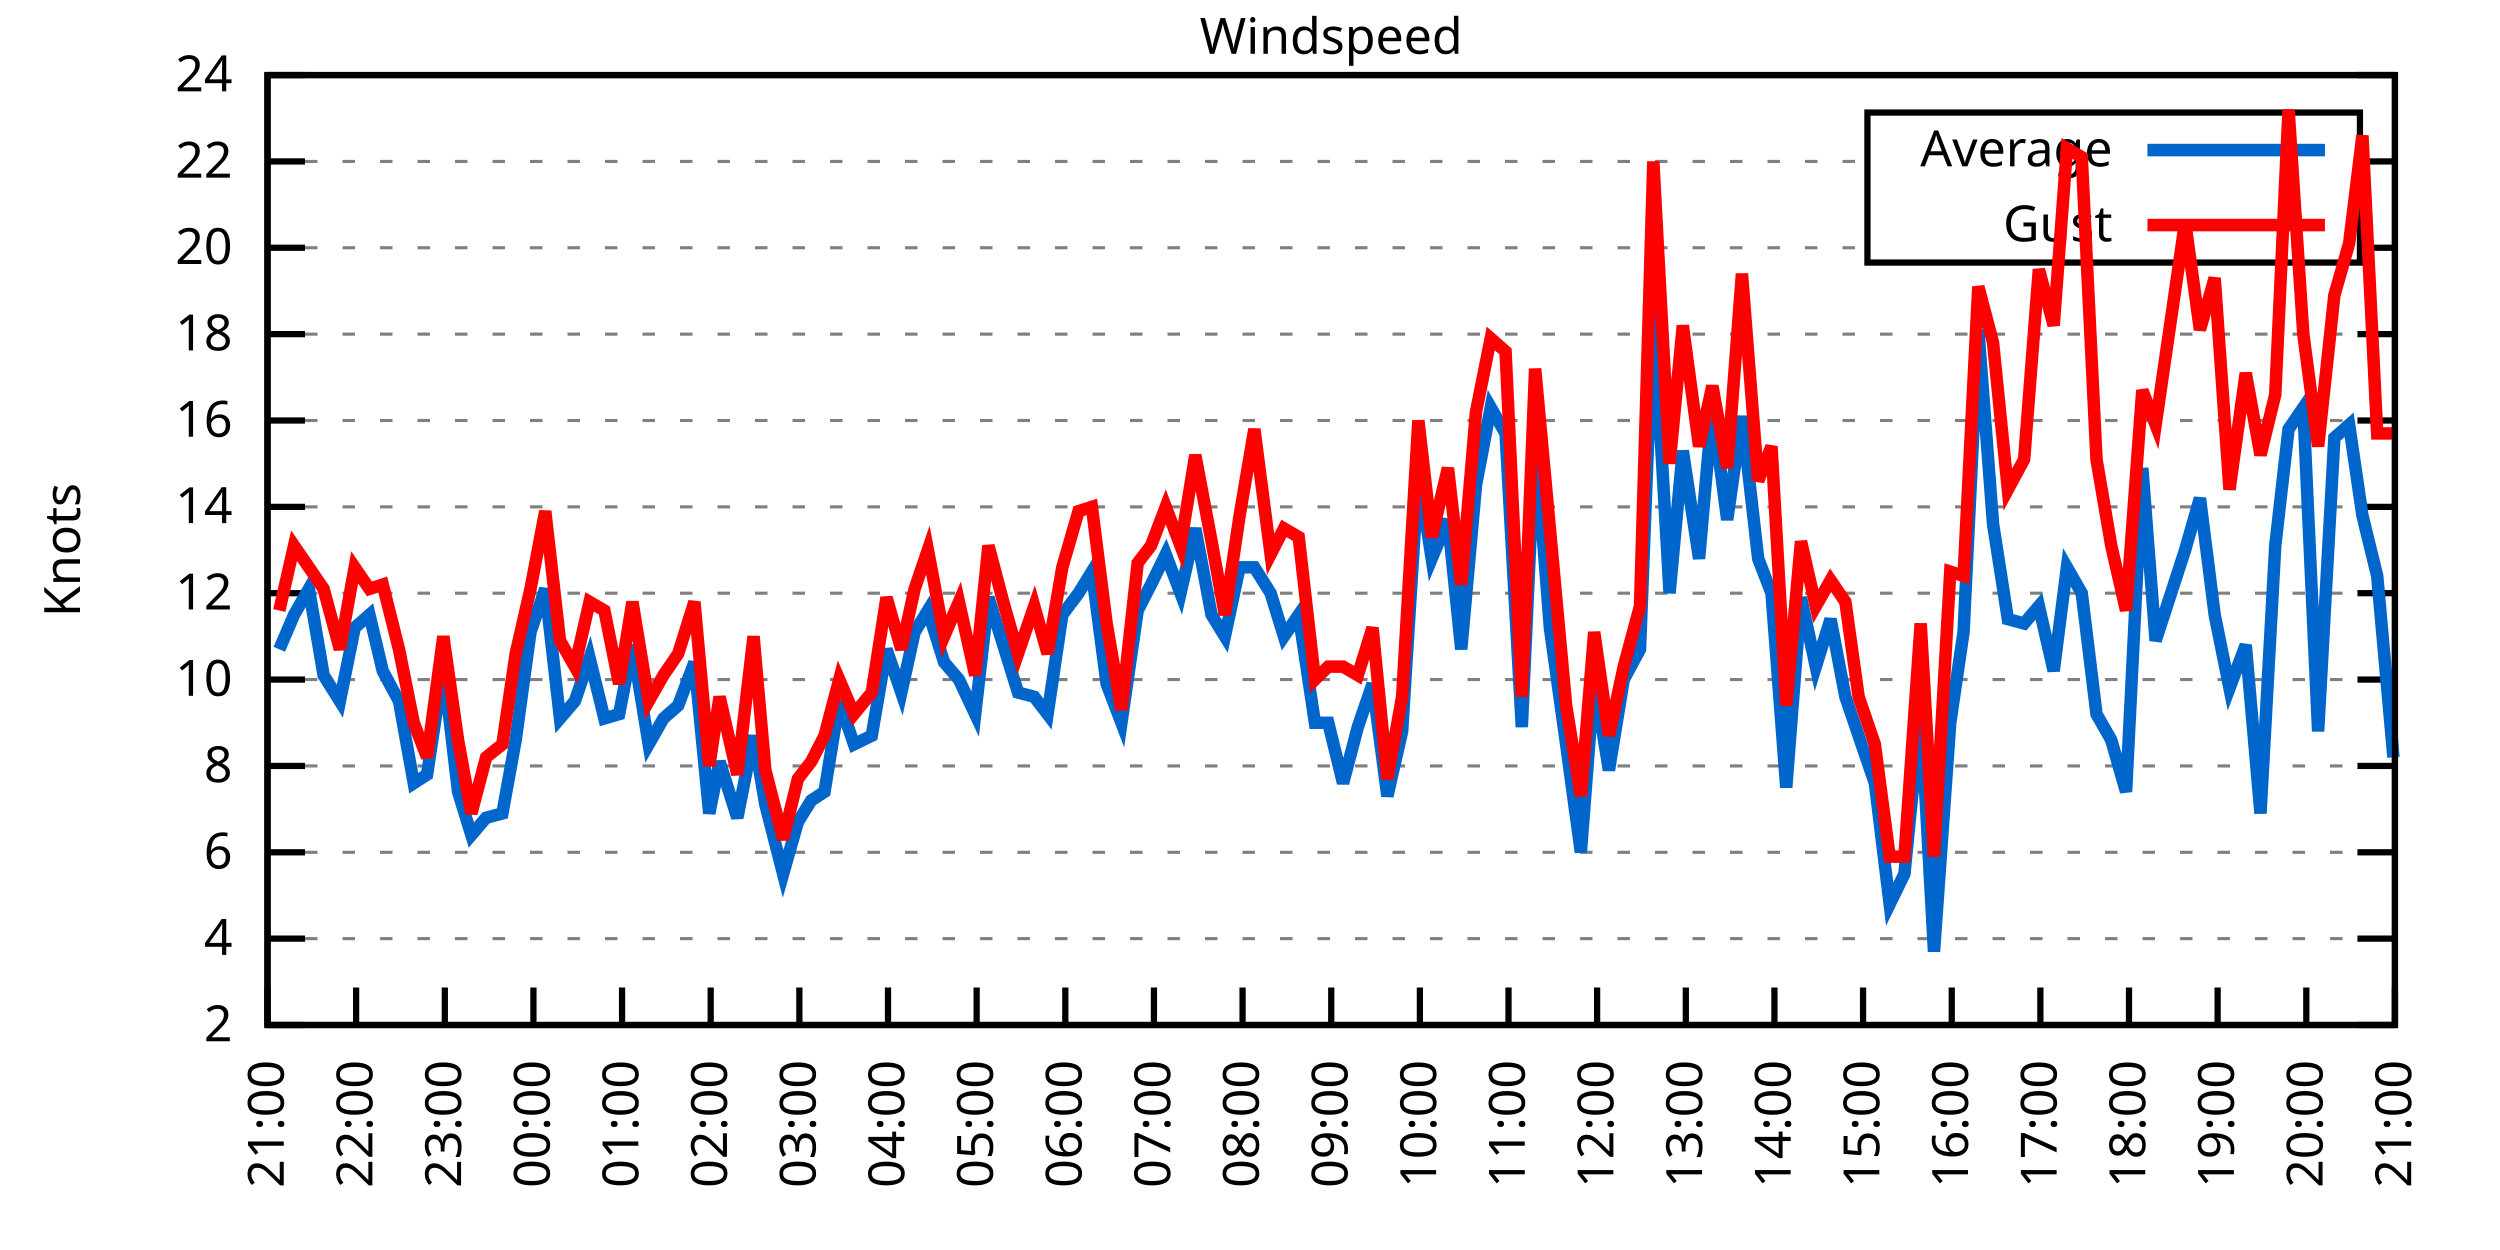
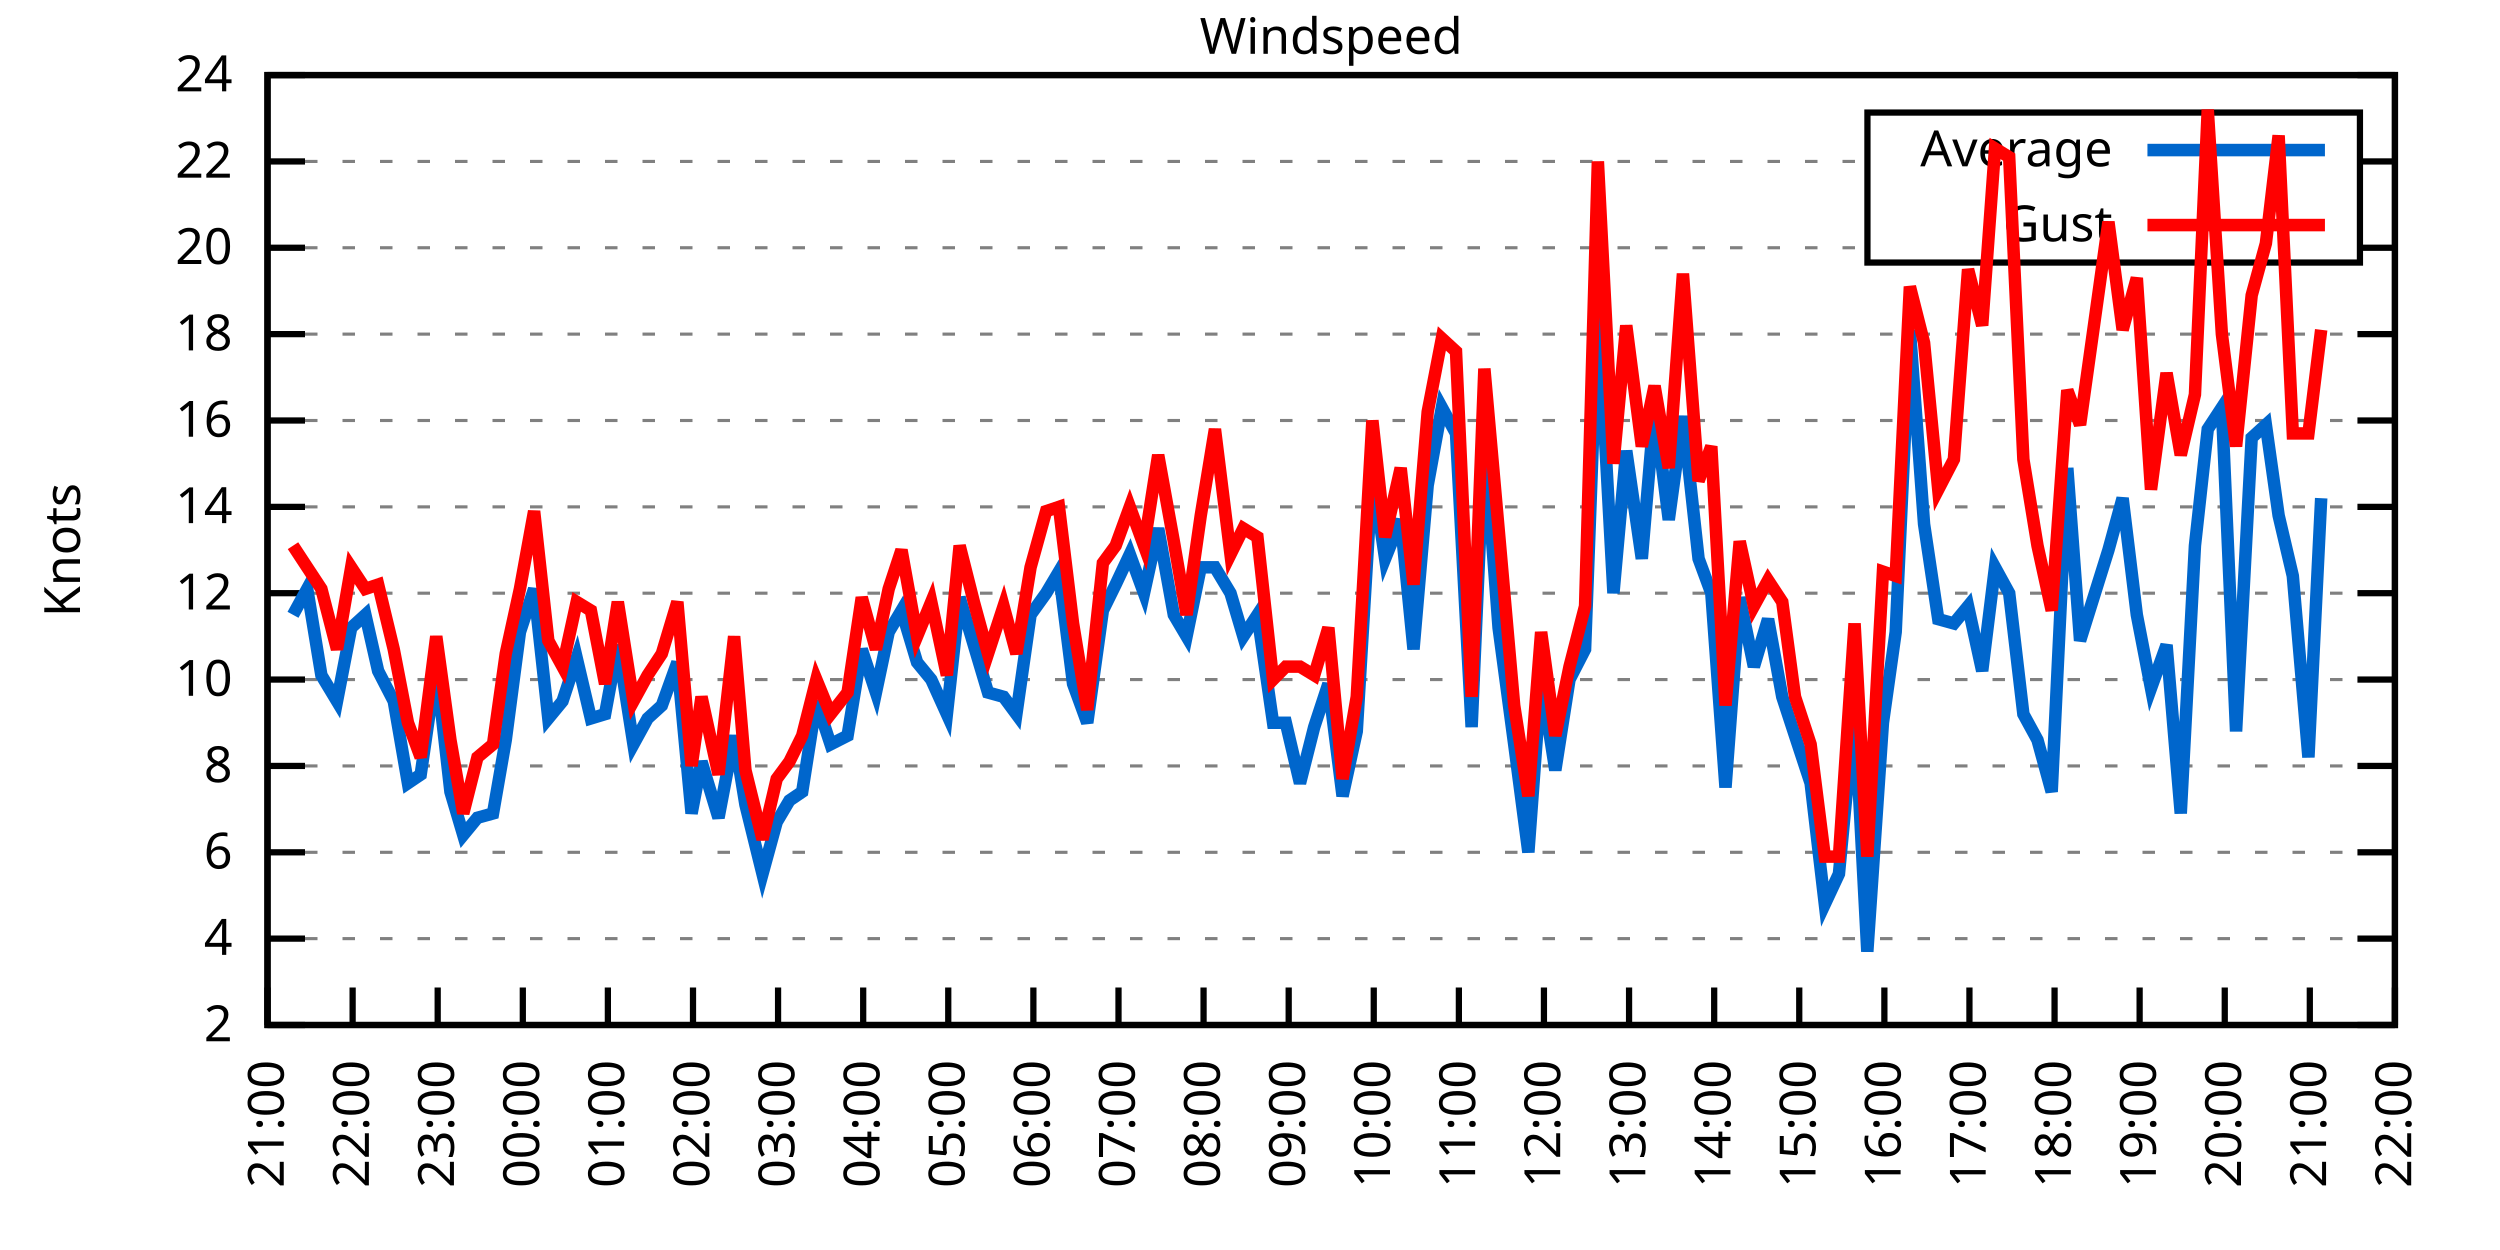
<svg xmlns="http://www.w3.org/2000/svg" xmlns:xlink="http://www.w3.org/1999/xlink" width="400" height="200" viewBox="0 0 400 200">
  <g id="gnuplot_canvas">
    <rect x="0" y="0" width="400" height="200" fill="none" />
    <defs>
      <circle id="gpDot" r="0.5" stroke-width="0.5" stroke="currentColor" />
      <path id="gpPt0" stroke-width="0.333" stroke="currentColor" d="M-1,0 h2 M0,-1 v2" />
      <path id="gpPt1" stroke-width="0.333" stroke="currentColor" d="M-1,-1 L1,1 M1,-1 L-1,1" />
      <path id="gpPt2" stroke-width="0.333" stroke="currentColor" d="M-1,0 L1,0 M0,-1 L0,1 M-1,-1 L1,1 M-1,1 L1,-1" />
      <rect id="gpPt3" stroke-width="0.333" stroke="currentColor" x="-1" y="-1" width="2" height="2" />
      <rect id="gpPt4" stroke-width="0.333" stroke="currentColor" fill="currentColor" x="-1" y="-1" width="2" height="2" />
      <circle id="gpPt5" stroke-width="0.333" stroke="currentColor" cx="0" cy="0" r="1" />
      <use xlink:href="#gpPt5" id="gpPt6" fill="currentColor" stroke="none" />
      <path id="gpPt7" stroke-width="0.333" stroke="currentColor" d="M0,-1.33 L-1.33,0.67 L1.33,0.67 z" />
      <use xlink:href="#gpPt7" id="gpPt8" fill="currentColor" stroke="none" />
      <use xlink:href="#gpPt7" id="gpPt9" stroke="currentColor" transform="rotate(180)" />
      <use xlink:href="#gpPt9" id="gpPt10" fill="currentColor" stroke="none" />
      <use xlink:href="#gpPt3" id="gpPt11" stroke="currentColor" transform="rotate(45)" />
      <use xlink:href="#gpPt11" id="gpPt12" fill="currentColor" stroke="none" />
      <path id="gpPt13" stroke-width="0.333" stroke="currentColor" d="M0,1.330 L1.265,0.411 L0.782,-1.067 L-0.782,-1.076 L-1.265,0.411 z" />
      <use xlink:href="#gpPt13" id="gpPt14" fill="currentColor" stroke="none" />
      <filter id="textbox" filterUnits="objectBoundingBox" x="0" y="0" height="1" width="1">
        <feFlood flood-color="white" flood-opacity="1" result="bgnd" />
        <feComposite in="SourceGraphic" in2="bgnd" operator="atop" />
      </filter>
      <filter id="greybox" filterUnits="objectBoundingBox" x="0" y="0" height="1" width="1">
        <feFlood flood-color="lightgrey" flood-opacity="1" result="grey" />
        <feComposite in="SourceGraphic" in2="grey" operator="atop" />
      </filter>
    </defs>
    <g fill="none" color="white" stroke="currentColor" stroke-width="1.00" stroke-linecap="butt" stroke-linejoin="miter">
</g>
    <g fill="none" color="black" stroke="currentColor" stroke-width="1.00" stroke-linecap="butt" stroke-linejoin="miter">
      <g stroke="none" shape-rendering="crispEdges">
        <polygon fill="rgb(255, 255, 255)" points="42.80,164.00 383.18,164.00 383.18,12.02 42.80,12.02 " />
      </g>
    </g>
    <g fill="none" color="black" stroke="currentColor" stroke-width="1.00" stroke-linecap="butt" stroke-linejoin="miter">
</g>
    <g fill="none" color="black" stroke="black" stroke-width="0.50" stroke-linecap="butt" stroke-linejoin="miter">
</g>
    <g fill="none" color="gray" stroke="currentColor" stroke-width="0.50" stroke-linecap="butt" stroke-linejoin="miter">
      <path stroke="gray" stroke-dasharray="2,4" class="gridline" d="M42.80,164.00 L383.19,164.00  " />
    </g>
    <g fill="none" color="gray" stroke="gray" stroke-width="1.00" stroke-linecap="butt" stroke-linejoin="miter">
</g>
    <g fill="none" color="black" stroke="currentColor" stroke-width="1.00" stroke-linecap="butt" stroke-linejoin="miter">
      <path stroke="black" d="M42.80,164.00 L48.80,164.00 M383.19,164.00 L377.19,164.00  " />
      <g transform="translate(37.20,166.60)" stroke="none" fill="black" font-family="Sans" font-size="8.00" text-anchor="end">
        <text>
          <tspan font-family="Sans"> 2</tspan>
        </text>
      </g>
    </g>
    <g fill="none" color="black" stroke="currentColor" stroke-width="1.00" stroke-linecap="butt" stroke-linejoin="miter">
</g>
    <g fill="none" color="black" stroke="black" stroke-width="0.50" stroke-linecap="butt" stroke-linejoin="miter">
</g>
    <g fill="none" color="gray" stroke="currentColor" stroke-width="0.50" stroke-linecap="butt" stroke-linejoin="miter">
      <path stroke="gray" stroke-dasharray="2,4" class="gridline" d="M42.80,150.18 L383.19,150.18  " />
    </g>
    <g fill="none" color="gray" stroke="gray" stroke-width="1.00" stroke-linecap="butt" stroke-linejoin="miter">
</g>
    <g fill="none" color="black" stroke="currentColor" stroke-width="1.00" stroke-linecap="butt" stroke-linejoin="miter">
      <path stroke="black" d="M42.80,150.18 L48.80,150.18 M383.19,150.18 L377.19,150.18  " />
      <g transform="translate(37.20,152.78)" stroke="none" fill="black" font-family="Sans" font-size="8.00" text-anchor="end">
        <text>
          <tspan font-family="Sans"> 4</tspan>
        </text>
      </g>
    </g>
    <g fill="none" color="black" stroke="currentColor" stroke-width="1.00" stroke-linecap="butt" stroke-linejoin="miter">
</g>
    <g fill="none" color="black" stroke="black" stroke-width="0.50" stroke-linecap="butt" stroke-linejoin="miter">
</g>
    <g fill="none" color="gray" stroke="currentColor" stroke-width="0.50" stroke-linecap="butt" stroke-linejoin="miter">
      <path stroke="gray" stroke-dasharray="2,4" class="gridline" d="M42.80,136.37 L383.19,136.37  " />
    </g>
    <g fill="none" color="gray" stroke="gray" stroke-width="1.00" stroke-linecap="butt" stroke-linejoin="miter">
</g>
    <g fill="none" color="black" stroke="currentColor" stroke-width="1.00" stroke-linecap="butt" stroke-linejoin="miter">
      <path stroke="black" d="M42.80,136.37 L48.80,136.37 M383.19,136.37 L377.19,136.37  " />
      <g transform="translate(37.20,138.97)" stroke="none" fill="black" font-family="Sans" font-size="8.00" text-anchor="end">
        <text>
          <tspan font-family="Sans"> 6</tspan>
        </text>
      </g>
    </g>
    <g fill="none" color="black" stroke="currentColor" stroke-width="1.00" stroke-linecap="butt" stroke-linejoin="miter">
</g>
    <g fill="none" color="black" stroke="black" stroke-width="0.50" stroke-linecap="butt" stroke-linejoin="miter">
</g>
    <g fill="none" color="gray" stroke="currentColor" stroke-width="0.50" stroke-linecap="butt" stroke-linejoin="miter">
      <path stroke="gray" stroke-dasharray="2,4" class="gridline" d="M42.80,122.55 L383.19,122.55  " />
    </g>
    <g fill="none" color="gray" stroke="gray" stroke-width="1.00" stroke-linecap="butt" stroke-linejoin="miter">
</g>
    <g fill="none" color="black" stroke="currentColor" stroke-width="1.00" stroke-linecap="butt" stroke-linejoin="miter">
      <path stroke="black" d="M42.80,122.55 L48.80,122.55 M383.19,122.55 L377.19,122.55  " />
      <g transform="translate(37.20,125.15)" stroke="none" fill="black" font-family="Sans" font-size="8.00" text-anchor="end">
        <text>
          <tspan font-family="Sans"> 8</tspan>
        </text>
      </g>
    </g>
    <g fill="none" color="black" stroke="currentColor" stroke-width="1.00" stroke-linecap="butt" stroke-linejoin="miter">
</g>
    <g fill="none" color="black" stroke="black" stroke-width="0.50" stroke-linecap="butt" stroke-linejoin="miter">
</g>
    <g fill="none" color="gray" stroke="currentColor" stroke-width="0.50" stroke-linecap="butt" stroke-linejoin="miter">
      <path stroke="gray" stroke-dasharray="2,4" class="gridline" d="M42.80,108.73 L383.19,108.73  " />
    </g>
    <g fill="none" color="gray" stroke="gray" stroke-width="1.00" stroke-linecap="butt" stroke-linejoin="miter">
</g>
    <g fill="none" color="black" stroke="currentColor" stroke-width="1.00" stroke-linecap="butt" stroke-linejoin="miter">
      <path stroke="black" d="M42.80,108.73 L48.80,108.73 M383.19,108.73 L377.19,108.73  " />
      <g transform="translate(37.20,111.33)" stroke="none" fill="black" font-family="Sans" font-size="8.00" text-anchor="end">
        <text>
          <tspan font-family="Sans"> 10</tspan>
        </text>
      </g>
    </g>
    <g fill="none" color="black" stroke="currentColor" stroke-width="1.00" stroke-linecap="butt" stroke-linejoin="miter">
</g>
    <g fill="none" color="black" stroke="black" stroke-width="0.50" stroke-linecap="butt" stroke-linejoin="miter">
</g>
    <g fill="none" color="gray" stroke="currentColor" stroke-width="0.50" stroke-linecap="butt" stroke-linejoin="miter">
      <path stroke="gray" stroke-dasharray="2,4" class="gridline" d="M42.80,94.91 L383.19,94.91  " />
    </g>
    <g fill="none" color="gray" stroke="gray" stroke-width="1.00" stroke-linecap="butt" stroke-linejoin="miter">
</g>
    <g fill="none" color="black" stroke="currentColor" stroke-width="1.00" stroke-linecap="butt" stroke-linejoin="miter">
      <path stroke="black" d="M42.80,94.91 L48.80,94.91 M383.19,94.91 L377.19,94.91  " />
      <g transform="translate(37.20,97.51)" stroke="none" fill="black" font-family="Sans" font-size="8.00" text-anchor="end">
        <text>
          <tspan font-family="Sans"> 12</tspan>
        </text>
      </g>
    </g>
    <g fill="none" color="black" stroke="currentColor" stroke-width="1.00" stroke-linecap="butt" stroke-linejoin="miter">
</g>
    <g fill="none" color="black" stroke="black" stroke-width="0.50" stroke-linecap="butt" stroke-linejoin="miter">
</g>
    <g fill="none" color="gray" stroke="currentColor" stroke-width="0.50" stroke-linecap="butt" stroke-linejoin="miter">
      <path stroke="gray" stroke-dasharray="2,4" class="gridline" d="M42.80,81.10 L383.19,81.10  " />
    </g>
    <g fill="none" color="gray" stroke="gray" stroke-width="1.00" stroke-linecap="butt" stroke-linejoin="miter">
</g>
    <g fill="none" color="black" stroke="currentColor" stroke-width="1.00" stroke-linecap="butt" stroke-linejoin="miter">
      <path stroke="black" d="M42.80,81.10 L48.80,81.10 M383.19,81.10 L377.19,81.10  " />
      <g transform="translate(37.20,83.70)" stroke="none" fill="black" font-family="Sans" font-size="8.00" text-anchor="end">
        <text>
          <tspan font-family="Sans"> 14</tspan>
        </text>
      </g>
    </g>
    <g fill="none" color="black" stroke="currentColor" stroke-width="1.00" stroke-linecap="butt" stroke-linejoin="miter">
</g>
    <g fill="none" color="black" stroke="black" stroke-width="0.50" stroke-linecap="butt" stroke-linejoin="miter">
</g>
    <g fill="none" color="gray" stroke="currentColor" stroke-width="0.50" stroke-linecap="butt" stroke-linejoin="miter">
      <path stroke="gray" stroke-dasharray="2,4" class="gridline" d="M42.80,67.28 L383.19,67.28  " />
    </g>
    <g fill="none" color="gray" stroke="gray" stroke-width="1.00" stroke-linecap="butt" stroke-linejoin="miter">
</g>
    <g fill="none" color="black" stroke="currentColor" stroke-width="1.00" stroke-linecap="butt" stroke-linejoin="miter">
      <path stroke="black" d="M42.80,67.28 L48.80,67.28 M383.19,67.28 L377.19,67.28  " />
      <g transform="translate(37.20,69.88)" stroke="none" fill="black" font-family="Sans" font-size="8.00" text-anchor="end">
        <text>
          <tspan font-family="Sans"> 16</tspan>
        </text>
      </g>
    </g>
    <g fill="none" color="black" stroke="currentColor" stroke-width="1.00" stroke-linecap="butt" stroke-linejoin="miter">
</g>
    <g fill="none" color="black" stroke="black" stroke-width="0.50" stroke-linecap="butt" stroke-linejoin="miter">
</g>
    <g fill="none" color="gray" stroke="currentColor" stroke-width="0.50" stroke-linecap="butt" stroke-linejoin="miter">
      <path stroke="gray" stroke-dasharray="2,4" class="gridline" d="M42.80,53.46 L383.19,53.46  " />
    </g>
    <g fill="none" color="gray" stroke="gray" stroke-width="1.00" stroke-linecap="butt" stroke-linejoin="miter">
</g>
    <g fill="none" color="black" stroke="currentColor" stroke-width="1.00" stroke-linecap="butt" stroke-linejoin="miter">
      <path stroke="black" d="M42.80,53.46 L48.80,53.46 M383.19,53.46 L377.19,53.46  " />
      <g transform="translate(37.20,56.06)" stroke="none" fill="black" font-family="Sans" font-size="8.00" text-anchor="end">
        <text>
          <tspan font-family="Sans"> 18</tspan>
        </text>
      </g>
    </g>
    <g fill="none" color="black" stroke="currentColor" stroke-width="1.00" stroke-linecap="butt" stroke-linejoin="miter">
</g>
    <g fill="none" color="black" stroke="black" stroke-width="0.50" stroke-linecap="butt" stroke-linejoin="miter">
</g>
    <g fill="none" color="gray" stroke="currentColor" stroke-width="0.50" stroke-linecap="butt" stroke-linejoin="miter">
      <path stroke="gray" stroke-dasharray="2,4" class="gridline" d="M42.80,39.64 L298.79,39.64 M377.59,39.64 L383.19,39.64  " />
    </g>
    <g fill="none" color="gray" stroke="gray" stroke-width="1.00" stroke-linecap="butt" stroke-linejoin="miter">
</g>
    <g fill="none" color="black" stroke="currentColor" stroke-width="1.00" stroke-linecap="butt" stroke-linejoin="miter">
      <path stroke="black" d="M42.80,39.64 L48.80,39.64 M383.19,39.64 L377.19,39.64  " />
      <g transform="translate(37.20,42.24)" stroke="none" fill="black" font-family="Sans" font-size="8.00" text-anchor="end">
        <text>
          <tspan font-family="Sans"> 20</tspan>
        </text>
      </g>
    </g>
    <g fill="none" color="black" stroke="currentColor" stroke-width="1.00" stroke-linecap="butt" stroke-linejoin="miter">
</g>
    <g fill="none" color="black" stroke="black" stroke-width="0.50" stroke-linecap="butt" stroke-linejoin="miter">
</g>
    <g fill="none" color="gray" stroke="currentColor" stroke-width="0.50" stroke-linecap="butt" stroke-linejoin="miter">
      <path stroke="gray" stroke-dasharray="2,4" class="gridline" d="M42.80,25.83 L298.79,25.83 M377.59,25.83 L383.19,25.83  " />
    </g>
    <g fill="none" color="gray" stroke="gray" stroke-width="1.00" stroke-linecap="butt" stroke-linejoin="miter">
</g>
    <g fill="none" color="black" stroke="currentColor" stroke-width="1.00" stroke-linecap="butt" stroke-linejoin="miter">
      <path stroke="black" d="M42.80,25.83 L48.80,25.83 M383.19,25.83 L377.19,25.83  " />
      <g transform="translate(37.20,28.43)" stroke="none" fill="black" font-family="Sans" font-size="8.00" text-anchor="end">
        <text>
          <tspan font-family="Sans"> 22</tspan>
        </text>
      </g>
    </g>
    <g fill="none" color="black" stroke="currentColor" stroke-width="1.00" stroke-linecap="butt" stroke-linejoin="miter">
</g>
    <g fill="none" color="black" stroke="black" stroke-width="0.50" stroke-linecap="butt" stroke-linejoin="miter">
</g>
    <g fill="none" color="gray" stroke="currentColor" stroke-width="0.50" stroke-linecap="butt" stroke-linejoin="miter">
      <path stroke="gray" stroke-dasharray="2,4" class="gridline" d="M42.80,12.01 L383.19,12.01  " />
    </g>
    <g fill="none" color="gray" stroke="gray" stroke-width="1.00" stroke-linecap="butt" stroke-linejoin="miter">
</g>
    <g fill="none" color="black" stroke="currentColor" stroke-width="1.00" stroke-linecap="butt" stroke-linejoin="miter">
      <path stroke="black" d="M42.80,12.01 L48.80,12.01 M383.19,12.01 L377.19,12.01  " />
      <g transform="translate(37.20,14.61)" stroke="none" fill="black" font-family="Sans" font-size="8.00" text-anchor="end">
        <text>
          <tspan font-family="Sans"> 24</tspan>
        </text>
      </g>
    </g>
    <g fill="none" color="black" stroke="currentColor" stroke-width="1.00" stroke-linecap="butt" stroke-linejoin="miter">
      <path stroke="black" d="M42.80,164.00 L42.80,158.00  " />
      <g transform="translate(45.40,169.60) rotate(270.00)" stroke="none" fill="black" font-family="Sans" font-size="8.00" text-anchor="end">
        <text>
          <tspan font-family="Sans">21:00</tspan>
        </text>
      </g>
    </g>
    <g fill="none" color="black" stroke="currentColor" stroke-width="1.00" stroke-linecap="butt" stroke-linejoin="miter">
-       <path stroke="black" d="M56.98,164.00 L56.98,158.00  " />
-       <g transform="translate(59.58,169.60) rotate(270.00)" stroke="none" fill="black" font-family="Sans" font-size="8.00" text-anchor="end">
+       <path stroke="black" d="M56.42,164.00 L56.42,158.00  " />
+       <g transform="translate(59.02,169.60) rotate(270.00)" stroke="none" fill="black" font-family="Sans" font-size="8.00" text-anchor="end">
        <text>
          <tspan font-family="Sans">22:00</tspan>
        </text>
      </g>
    </g>
    <g fill="none" color="black" stroke="currentColor" stroke-width="1.00" stroke-linecap="butt" stroke-linejoin="miter">
-       <path stroke="black" d="M71.17,164.00 L71.17,158.00  " />
-       <g transform="translate(73.77,169.60) rotate(270.00)" stroke="none" fill="black" font-family="Sans" font-size="8.00" text-anchor="end">
+       <path stroke="black" d="M70.03,164.00 L70.03,158.00  " />
+       <g transform="translate(72.63,169.60) rotate(270.00)" stroke="none" fill="black" font-family="Sans" font-size="8.00" text-anchor="end">
        <text>
          <tspan font-family="Sans">23:00</tspan>
        </text>
      </g>
    </g>
    <g fill="none" color="black" stroke="currentColor" stroke-width="1.00" stroke-linecap="butt" stroke-linejoin="miter">
-       <path stroke="black" d="M85.35,164.00 L85.35,158.00  " />
-       <g transform="translate(87.95,169.60) rotate(270.00)" stroke="none" fill="black" font-family="Sans" font-size="8.00" text-anchor="end">
+       <path stroke="black" d="M83.65,164.00 L83.65,158.00  " />
+       <g transform="translate(86.25,169.60) rotate(270.00)" stroke="none" fill="black" font-family="Sans" font-size="8.00" text-anchor="end">
        <text>
          <tspan font-family="Sans">00:00</tspan>
        </text>
      </g>
    </g>
    <g fill="none" color="black" stroke="currentColor" stroke-width="1.00" stroke-linecap="butt" stroke-linejoin="miter">
-       <path stroke="black" d="M99.53,164.00 L99.53,158.00  " />
-       <g transform="translate(102.13,169.60) rotate(270.00)" stroke="none" fill="black" font-family="Sans" font-size="8.00" text-anchor="end">
+       <path stroke="black" d="M97.26,164.00 L97.26,158.00  " />
+       <g transform="translate(99.86,169.60) rotate(270.00)" stroke="none" fill="black" font-family="Sans" font-size="8.00" text-anchor="end">
        <text>
          <tspan font-family="Sans">01:00</tspan>
        </text>
      </g>
    </g>
    <g fill="none" color="black" stroke="currentColor" stroke-width="1.00" stroke-linecap="butt" stroke-linejoin="miter">
-       <path stroke="black" d="M113.71,164.00 L113.71,158.00  " />
-       <g transform="translate(116.31,169.60) rotate(270.00)" stroke="none" fill="black" font-family="Sans" font-size="8.00" text-anchor="end">
+       <path stroke="black" d="M110.88,164.00 L110.88,158.00  " />
+       <g transform="translate(113.48,169.60) rotate(270.00)" stroke="none" fill="black" font-family="Sans" font-size="8.00" text-anchor="end">
        <text>
          <tspan font-family="Sans">02:00</tspan>
        </text>
      </g>
    </g>
    <g fill="none" color="black" stroke="currentColor" stroke-width="1.00" stroke-linecap="butt" stroke-linejoin="miter">
-       <path stroke="black" d="M127.90,164.00 L127.90,158.00  " />
-       <g transform="translate(130.50,169.60) rotate(270.00)" stroke="none" fill="black" font-family="Sans" font-size="8.00" text-anchor="end">
+       <path stroke="black" d="M124.49,164.00 L124.49,158.00  " />
+       <g transform="translate(127.09,169.60) rotate(270.00)" stroke="none" fill="black" font-family="Sans" font-size="8.00" text-anchor="end">
        <text>
          <tspan font-family="Sans">03:00</tspan>
        </text>
      </g>
    </g>
    <g fill="none" color="black" stroke="currentColor" stroke-width="1.00" stroke-linecap="butt" stroke-linejoin="miter">
-       <path stroke="black" d="M142.08,164.00 L142.08,158.00  " />
-       <g transform="translate(144.68,169.60) rotate(270.00)" stroke="none" fill="black" font-family="Sans" font-size="8.00" text-anchor="end">
+       <path stroke="black" d="M138.11,164.00 L138.11,158.00  " />
+       <g transform="translate(140.71,169.60) rotate(270.00)" stroke="none" fill="black" font-family="Sans" font-size="8.00" text-anchor="end">
        <text>
          <tspan font-family="Sans">04:00</tspan>
        </text>
      </g>
    </g>
    <g fill="none" color="black" stroke="currentColor" stroke-width="1.00" stroke-linecap="butt" stroke-linejoin="miter">
-       <path stroke="black" d="M156.26,164.00 L156.26,158.00  " />
-       <g transform="translate(158.86,169.60) rotate(270.00)" stroke="none" fill="black" font-family="Sans" font-size="8.00" text-anchor="end">
+       <path stroke="black" d="M151.72,164.00 L151.72,158.00  " />
+       <g transform="translate(154.32,169.60) rotate(270.00)" stroke="none" fill="black" font-family="Sans" font-size="8.00" text-anchor="end">
        <text>
          <tspan font-family="Sans">05:00</tspan>
        </text>
      </g>
    </g>
    <g fill="none" color="black" stroke="currentColor" stroke-width="1.00" stroke-linecap="butt" stroke-linejoin="miter">
-       <path stroke="black" d="M170.45,164.00 L170.45,158.00  " />
-       <g transform="translate(173.05,169.60) rotate(270.00)" stroke="none" fill="black" font-family="Sans" font-size="8.00" text-anchor="end">
+       <path stroke="black" d="M165.34,164.00 L165.34,158.00  " />
+       <g transform="translate(167.94,169.60) rotate(270.00)" stroke="none" fill="black" font-family="Sans" font-size="8.00" text-anchor="end">
        <text>
          <tspan font-family="Sans">06:00</tspan>
        </text>
      </g>
    </g>
    <g fill="none" color="black" stroke="currentColor" stroke-width="1.00" stroke-linecap="butt" stroke-linejoin="miter">
-       <path stroke="black" d="M184.63,164.00 L184.63,158.00  " />
-       <g transform="translate(187.23,169.60) rotate(270.00)" stroke="none" fill="black" font-family="Sans" font-size="8.00" text-anchor="end">
+       <path stroke="black" d="M178.96,164.00 L178.96,158.00  " />
+       <g transform="translate(181.56,169.60) rotate(270.00)" stroke="none" fill="black" font-family="Sans" font-size="8.00" text-anchor="end">
        <text>
          <tspan font-family="Sans">07:00</tspan>
        </text>
      </g>
    </g>
    <g fill="none" color="black" stroke="currentColor" stroke-width="1.00" stroke-linecap="butt" stroke-linejoin="miter">
-       <path stroke="black" d="M198.81,164.00 L198.81,158.00  " />
-       <g transform="translate(201.41,169.60) rotate(270.00)" stroke="none" fill="black" font-family="Sans" font-size="8.00" text-anchor="end">
+       <path stroke="black" d="M192.57,164.00 L192.57,158.00  " />
+       <g transform="translate(195.17,169.60) rotate(270.00)" stroke="none" fill="black" font-family="Sans" font-size="8.00" text-anchor="end">
        <text>
          <tspan font-family="Sans">08:00</tspan>
        </text>
      </g>
    </g>
    <g fill="none" color="black" stroke="currentColor" stroke-width="1.00" stroke-linecap="butt" stroke-linejoin="miter">
-       <path stroke="black" d="M213.00,164.00 L213.00,158.00  " />
-       <g transform="translate(215.60,169.60) rotate(270.00)" stroke="none" fill="black" font-family="Sans" font-size="8.00" text-anchor="end">
+       <path stroke="black" d="M206.19,164.00 L206.19,158.00  " />
+       <g transform="translate(208.79,169.60) rotate(270.00)" stroke="none" fill="black" font-family="Sans" font-size="8.00" text-anchor="end">
        <text>
          <tspan font-family="Sans">09:00</tspan>
        </text>
      </g>
    </g>
    <g fill="none" color="black" stroke="currentColor" stroke-width="1.00" stroke-linecap="butt" stroke-linejoin="miter">
-       <path stroke="black" d="M227.18,164.00 L227.18,158.00  " />
-       <g transform="translate(229.78,169.60) rotate(270.00)" stroke="none" fill="black" font-family="Sans" font-size="8.00" text-anchor="end">
+       <path stroke="black" d="M219.80,164.00 L219.80,158.00  " />
+       <g transform="translate(222.40,169.60) rotate(270.00)" stroke="none" fill="black" font-family="Sans" font-size="8.00" text-anchor="end">
        <text>
          <tspan font-family="Sans">10:00</tspan>
        </text>
      </g>
    </g>
    <g fill="none" color="black" stroke="currentColor" stroke-width="1.00" stroke-linecap="butt" stroke-linejoin="miter">
-       <path stroke="black" d="M241.36,164.00 L241.36,158.00  " />
-       <g transform="translate(243.96,169.60) rotate(270.00)" stroke="none" fill="black" font-family="Sans" font-size="8.00" text-anchor="end">
+       <path stroke="black" d="M233.42,164.00 L233.42,158.00  " />
+       <g transform="translate(236.02,169.60) rotate(270.00)" stroke="none" fill="black" font-family="Sans" font-size="8.00" text-anchor="end">
        <text>
          <tspan font-family="Sans">11:00</tspan>
        </text>
      </g>
    </g>
    <g fill="none" color="black" stroke="currentColor" stroke-width="1.00" stroke-linecap="butt" stroke-linejoin="miter">
-       <path stroke="black" d="M255.54,164.00 L255.54,158.00  " />
-       <g transform="translate(258.14,169.60) rotate(270.00)" stroke="none" fill="black" font-family="Sans" font-size="8.00" text-anchor="end">
+       <path stroke="black" d="M247.03,164.00 L247.03,158.00  " />
+       <g transform="translate(249.63,169.60) rotate(270.00)" stroke="none" fill="black" font-family="Sans" font-size="8.00" text-anchor="end">
        <text>
          <tspan font-family="Sans">12:00</tspan>
        </text>
      </g>
    </g>
    <g fill="none" color="black" stroke="currentColor" stroke-width="1.00" stroke-linecap="butt" stroke-linejoin="miter">
-       <path stroke="black" d="M269.73,164.00 L269.73,158.00  " />
-       <g transform="translate(272.33,169.60) rotate(270.00)" stroke="none" fill="black" font-family="Sans" font-size="8.00" text-anchor="end">
+       <path stroke="black" d="M260.65,164.00 L260.65,158.00  " />
+       <g transform="translate(263.25,169.60) rotate(270.00)" stroke="none" fill="black" font-family="Sans" font-size="8.00" text-anchor="end">
        <text>
          <tspan font-family="Sans">13:00</tspan>
        </text>
      </g>
    </g>
    <g fill="none" color="black" stroke="currentColor" stroke-width="1.00" stroke-linecap="butt" stroke-linejoin="miter">
-       <path stroke="black" d="M283.91,164.00 L283.91,158.00  " />
-       <g transform="translate(286.51,169.60) rotate(270.00)" stroke="none" fill="black" font-family="Sans" font-size="8.00" text-anchor="end">
+       <path stroke="black" d="M274.27,164.00 L274.27,158.00  " />
+       <g transform="translate(276.87,169.60) rotate(270.00)" stroke="none" fill="black" font-family="Sans" font-size="8.00" text-anchor="end">
        <text>
          <tspan font-family="Sans">14:00</tspan>
        </text>
      </g>
    </g>
    <g fill="none" color="black" stroke="currentColor" stroke-width="1.00" stroke-linecap="butt" stroke-linejoin="miter">
-       <path stroke="black" d="M298.09,164.00 L298.09,158.00  " />
-       <g transform="translate(300.69,169.60) rotate(270.00)" stroke="none" fill="black" font-family="Sans" font-size="8.00" text-anchor="end">
+       <path stroke="black" d="M287.88,164.00 L287.88,158.00  " />
+       <g transform="translate(290.48,169.60) rotate(270.00)" stroke="none" fill="black" font-family="Sans" font-size="8.00" text-anchor="end">
        <text>
          <tspan font-family="Sans">15:00</tspan>
        </text>
      </g>
    </g>
    <g fill="none" color="black" stroke="currentColor" stroke-width="1.00" stroke-linecap="butt" stroke-linejoin="miter">
-       <path stroke="black" d="M312.28,164.00 L312.28,158.00  " />
-       <g transform="translate(314.88,169.60) rotate(270.00)" stroke="none" fill="black" font-family="Sans" font-size="8.00" text-anchor="end">
+       <path stroke="black" d="M301.50,164.00 L301.50,158.00  " />
+       <g transform="translate(304.10,169.60) rotate(270.00)" stroke="none" fill="black" font-family="Sans" font-size="8.00" text-anchor="end">
        <text>
          <tspan font-family="Sans">16:00</tspan>
        </text>
      </g>
    </g>
    <g fill="none" color="black" stroke="currentColor" stroke-width="1.00" stroke-linecap="butt" stroke-linejoin="miter">
-       <path stroke="black" d="M326.46,164.00 L326.46,158.00  " />
-       <g transform="translate(329.06,169.60) rotate(270.00)" stroke="none" fill="black" font-family="Sans" font-size="8.00" text-anchor="end">
+       <path stroke="black" d="M315.11,164.00 L315.11,158.00  " />
+       <g transform="translate(317.71,169.60) rotate(270.00)" stroke="none" fill="black" font-family="Sans" font-size="8.00" text-anchor="end">
        <text>
          <tspan font-family="Sans">17:00</tspan>
        </text>
      </g>
    </g>
    <g fill="none" color="black" stroke="currentColor" stroke-width="1.00" stroke-linecap="butt" stroke-linejoin="miter">
-       <path stroke="black" d="M340.64,164.00 L340.64,158.00  " />
-       <g transform="translate(343.24,169.60) rotate(270.00)" stroke="none" fill="black" font-family="Sans" font-size="8.00" text-anchor="end">
+       <path stroke="black" d="M328.73,164.00 L328.73,158.00  " />
+       <g transform="translate(331.33,169.60) rotate(270.00)" stroke="none" fill="black" font-family="Sans" font-size="8.00" text-anchor="end">
        <text>
          <tspan font-family="Sans">18:00</tspan>
        </text>
      </g>
    </g>
    <g fill="none" color="black" stroke="currentColor" stroke-width="1.00" stroke-linecap="butt" stroke-linejoin="miter">
-       <path stroke="black" d="M354.82,164.00 L354.82,158.00  " />
-       <g transform="translate(357.42,169.60) rotate(270.00)" stroke="none" fill="black" font-family="Sans" font-size="8.00" text-anchor="end">
+       <path stroke="black" d="M342.34,164.00 L342.34,158.00  " />
+       <g transform="translate(344.94,169.60) rotate(270.00)" stroke="none" fill="black" font-family="Sans" font-size="8.00" text-anchor="end">
        <text>
          <tspan font-family="Sans">19:00</tspan>
        </text>
      </g>
    </g>
    <g fill="none" color="black" stroke="currentColor" stroke-width="1.00" stroke-linecap="butt" stroke-linejoin="miter">
-       <path stroke="black" d="M369.01,164.00 L369.01,158.00  " />
-       <g transform="translate(371.61,169.60) rotate(270.00)" stroke="none" fill="black" font-family="Sans" font-size="8.00" text-anchor="end">
+       <path stroke="black" d="M355.96,164.00 L355.96,158.00  " />
+       <g transform="translate(358.56,169.60) rotate(270.00)" stroke="none" fill="black" font-family="Sans" font-size="8.00" text-anchor="end">
        <text>
          <tspan font-family="Sans">20:00</tspan>
+         </text>
+       </g>
+     </g>
+     <g fill="none" color="black" stroke="currentColor" stroke-width="1.00" stroke-linecap="butt" stroke-linejoin="miter">
+       <path stroke="black" d="M369.57,164.00 L369.57,158.00  " />
+       <g transform="translate(372.17,169.60) rotate(270.00)" stroke="none" fill="black" font-family="Sans" font-size="8.00" text-anchor="end">
+         <text>
+           <tspan font-family="Sans">21:00</tspan>
        </text>
      </g>
    </g>
    <g fill="none" color="black" stroke="currentColor" stroke-width="1.00" stroke-linecap="butt" stroke-linejoin="miter">
      <path stroke="black" d="M383.19,164.00 L383.19,158.00  " />
      <g transform="translate(385.79,169.60) rotate(270.00)" stroke="none" fill="black" font-family="Sans" font-size="8.00" text-anchor="end">
        <text>
-           <tspan font-family="Sans">21:00</tspan>
+           <tspan font-family="Sans">22:00</tspan>
        </text>
      </g>
    </g>
    <g fill="none" color="black" stroke="currentColor" stroke-width="1.00" stroke-linecap="butt" stroke-linejoin="miter">
</g>
    <g fill="none" color="black" stroke="currentColor" stroke-width="1.00" stroke-linecap="butt" stroke-linejoin="miter">
      <path stroke="black" d="M42.80,12.01 L42.80,164.00 L383.19,164.00 L383.19,12.01 L42.80,12.01 Z  " />
    </g>
    <g fill="none" color="black" stroke="currentColor" stroke-width="1.00" stroke-linecap="butt" stroke-linejoin="miter">
</g>
    <g fill="none" color="black" stroke="currentColor" stroke-width="1.00" stroke-linecap="butt" stroke-linejoin="miter">
      <path stroke="black" d="M298.79,42.01 L298.79,18.01 L377.59,18.01 L377.59,42.01 L298.79,42.01 Z  " />
    </g>
    <g id="Windspeed_plot_1">
      <g fill="none" color="white" stroke="black" stroke-width="2.00" stroke-linecap="butt" stroke-linejoin="miter">
</g>
      <g fill="none" color="black" stroke="currentColor" stroke-width="2.00" stroke-linecap="butt" stroke-linejoin="miter">
        <g transform="translate(337.99,26.61)" stroke="none" fill="black" font-family="Sans" font-size="8.00" text-anchor="end">
          <text>
            <tspan font-family="Sans">Average</tspan>
          </text>
        </g>
      </g>
      <g fill="none" color="black" stroke="currentColor" stroke-width="2.00" stroke-linecap="butt" stroke-linejoin="miter">
-         <path stroke="rgb(  0, 102, 204)" d="M343.59,24.01 L371.99,24.01 M44.69,103.89 L47.05,98.37 L49.42,94.22 L51.78,108.04 L54.38,112.19 L56.75,100.44   L59.11,98.37 L61.24,107.35 L63.84,112.19 L66.20,125.31 L68.33,123.93 L70.93,106.66 L73.29,126.69 L75.42,133.60   L77.78,130.84 L80.38,130.15 L82.51,118.40 L84.88,101.13 L87.24,94.22 L89.60,114.95 L91.97,112.19 L94.33,105.28   L96.70,114.95 L99.06,114.26 L101.19,103.20 L103.79,119.09 L106.15,114.95 L108.51,112.88 L111.11,105.97 L113.48,130.15   L115.13,121.86 L117.97,130.84 L120.57,117.71 L122.46,128.77 L125.30,139.82 L127.66,131.53 L129.79,128.08 L131.92,126.69   L134.28,112.19 L136.64,119.09 L139.48,117.71 L141.84,103.89 L144.21,110.80 L146.34,101.13 L148.46,97.68 L151.06,105.97   L153.43,108.73 L156.03,114.26 L158.15,95.60 L160.52,103.20 L162.88,110.80 L165.48,111.49 L167.61,114.26 L169.97,98.37   L172.57,94.91 L174.70,91.46 L177.06,109.42 L179.43,115.64 L182.03,97.68 L184.16,93.53 L186.52,88.70 L188.88,94.91   L191.25,84.55 L193.85,98.37 L195.98,101.82 L198.34,90.77 L200.70,90.77 L203.30,94.91 L205.43,101.82 L207.79,98.37   L210.39,115.64 L212.52,115.64 L214.89,125.31 L217.25,116.33 L219.61,109.42 L221.98,127.38 L224.34,117.02 L226.94,75.57   L229.07,89.39 L231.67,83.17 L233.80,103.89 L236.16,77.64 L238.52,65.21 L240.89,69.35 L243.49,116.33 L245.62,70.04   L247.98,100.44 L250.58,119.09 L252.94,136.37 L255.07,108.73 L257.43,123.24 L259.80,108.73 L262.40,103.89 L264.53,49.32   L267.13,94.91 L269.25,72.12 L271.85,89.39 L273.98,65.21 L276.35,83.17 L278.71,66.59 L281.31,89.39 L283.44,94.91   L285.80,126.00 L288.16,95.60 L290.53,106.66 L292.89,99.06 L295.26,111.49 L297.38,117.71 L299.98,125.31 L302.35,144.66   L304.71,139.82 L307.31,113.57 L309.44,152.26 L312.04,115.64 L314.17,101.13 L316.53,52.77 L318.89,83.86 L321.26,99.06   L323.86,99.75 L326.22,96.99 L328.59,107.35 L330.71,90.77 L333.08,94.91 L335.44,114.26 L337.80,118.40 L340.17,126.69   L342.77,74.88 L344.90,102.51 L349.62,88.00 L351.99,79.71 L354.35,98.37 L356.72,110.11 L359.32,103.20 L361.68,130.15   L364.04,87.31 L366.17,68.66 L368.53,65.21 L370.90,117.02 L373.50,70.04 L375.86,67.97 L377.99,82.48 L380.35,92.15   L382.95,121.17  " />
+         <path stroke="rgb(  0, 102, 204)" d="M343.59,24.01 L371.99,24.01 M46.88,98.37 L49.15,94.22 L51.42,108.04 L53.92,112.19 L56.19,100.44 L58.46,98.37   L60.50,107.35 L63.00,112.19 L65.27,125.31 L67.31,123.93 L69.80,106.66 L72.07,126.69 L74.12,133.60 L76.39,130.84   L78.88,130.15 L80.92,118.40 L83.19,101.13 L85.46,94.22 L87.73,114.95 L90.00,112.19 L92.27,105.28 L94.54,114.95   L96.81,114.26 L98.85,103.20 L101.35,119.09 L103.62,114.95 L105.89,112.88 L108.38,105.97 L110.65,130.15 L112.24,121.86   L114.96,130.84 L117.46,117.71 L119.27,128.77 L122.00,139.82 L124.27,131.53 L126.31,128.08 L128.35,126.69 L130.62,112.19   L132.89,119.09 L135.61,117.71 L137.88,103.89 L140.15,110.80 L142.19,101.13 L144.24,97.68 L146.73,105.97 L149.00,108.73   L151.50,114.26 L153.54,95.60 L155.81,103.20 L158.08,110.80 L160.57,111.49 L162.62,114.26 L164.89,98.37 L167.38,94.91   L169.43,91.46 L171.69,109.42 L173.96,115.64 L176.46,97.68 L178.50,93.53 L180.77,88.70 L183.04,94.91 L185.31,84.55   L187.81,98.37 L189.85,101.82 L192.12,90.77 L194.39,90.77 L196.88,94.91 L198.93,101.82 L201.19,98.37 L203.69,115.64   L205.73,115.64 L208.00,125.31 L210.27,116.33 L212.54,109.42 L214.81,127.38 L217.08,117.02 L219.58,75.57 L221.62,89.39   L224.11,83.17 L226.16,103.89 L228.43,77.64 L230.70,65.21 L232.96,69.35 L235.46,116.33 L237.50,70.04 L239.77,100.44   L242.27,119.09 L244.54,136.37 L246.58,108.73 L248.85,123.24 L251.12,108.73 L253.61,103.89 L255.66,49.32 L258.15,94.91   L260.20,72.12 L262.69,89.39 L264.73,65.21 L267.00,83.17 L269.27,66.59 L271.77,89.39 L273.81,94.91 L276.08,126.00   L278.35,95.60 L280.62,106.66 L282.89,99.06 L285.16,111.49 L287.20,117.71 L289.70,125.31 L291.97,144.66 L294.23,139.82   L296.73,113.57 L298.77,152.26 L301.27,115.64 L303.31,101.13 L305.58,52.77 L307.85,83.86 L310.12,99.06 L312.62,99.75   L314.89,96.99 L317.15,107.35 L319.20,90.77 L321.47,94.91 L323.74,114.26 L326.00,118.40 L328.27,126.69 L330.77,74.88   L332.81,102.51 L337.35,88.00 L339.62,79.71 L341.89,98.37 L344.16,110.11 L346.65,103.20 L348.92,130.15 L351.19,87.31   L353.24,68.66 L355.50,65.21 L357.77,117.02 L360.27,70.04 L362.54,67.97 L364.58,82.48 L366.85,92.15 L369.35,121.17   L371.39,79.71  " />
      </g>
    </g>
    <g id="Windspeed_plot_2">
      <g fill="none" color="black" stroke="currentColor" stroke-width="2.00" stroke-linecap="butt" stroke-linejoin="miter">
        <g transform="translate(337.99,38.61)" stroke="none" fill="black" font-family="Sans" font-size="8.00" text-anchor="end">
          <text>
            <tspan font-family="Sans">Gust</tspan>
          </text>
        </g>
      </g>
      <g fill="none" color="black" stroke="currentColor" stroke-width="2.00" stroke-linecap="butt" stroke-linejoin="miter">
-         <path stroke="rgb(255,   0,   0)" d="M343.59,36.01 L371.99,36.01 M44.69,97.68 L47.05,87.31 L49.42,90.77 L51.78,94.22 L54.38,103.89 L56.75,90.77   L59.11,94.22 L61.24,93.53 L63.84,103.89 L66.20,115.64 L68.33,121.17 L70.93,101.82 L73.29,118.40 L75.42,130.15   L77.78,121.17 L80.38,119.09 L82.51,104.59 L84.88,94.22 L87.24,81.79 L89.60,102.51 L91.97,106.66 L94.33,96.30   L96.70,97.68 L99.06,109.42 L101.19,96.30 L103.79,112.19 L106.15,108.04 L108.51,104.59 L111.11,96.30 L113.48,122.55   L115.13,111.49 L117.97,123.93 L120.57,101.82 L122.46,123.24 L125.30,134.29 L127.66,124.62 L129.79,121.86 L131.92,117.71   L134.28,108.73 L136.64,114.26 L139.48,110.80 L141.84,95.60 L144.21,103.89 L146.34,94.22 L148.46,88.00 L151.06,101.82   L153.43,96.30 L156.03,108.04 L158.15,87.31 L160.52,96.30 L162.88,104.59 L165.48,96.99 L167.61,104.59 L169.97,90.77   L172.57,81.79 L174.70,81.10 L177.06,99.75 L179.43,113.57 L182.03,90.08 L184.16,87.31 L186.52,81.10 L188.88,87.31   L191.25,72.81 L193.85,86.62 L195.98,98.37 L198.34,82.48 L200.70,68.66 L203.30,88.70 L205.43,84.55 L207.79,85.93   L210.39,108.73 L212.52,106.66 L214.89,106.66 L217.25,108.04 L219.61,100.44 L221.98,124.62 L224.34,111.49 L226.94,67.28   L229.07,85.93 L231.67,74.88 L233.80,93.53 L236.16,65.90 L238.52,54.15 L240.89,56.23 L243.49,111.49 L245.62,58.99   L247.98,84.55 L250.58,112.88 L252.94,127.38 L255.07,101.13 L257.43,117.71 L259.80,106.66 L262.40,96.99 L264.53,25.83   L267.13,74.19 L269.25,52.08 L271.85,71.42 L273.98,61.75 L276.35,74.88 L278.71,43.79 L281.31,76.95 L283.44,71.42   L285.80,112.88 L288.16,86.62 L290.53,96.99 L292.89,92.84 L295.26,96.30 L297.38,111.49 L299.98,119.09 L302.35,137.06   L304.71,137.06 L307.31,99.75 L309.44,137.06 L312.04,91.46 L314.17,92.15 L316.53,45.86 L318.89,54.84 L321.26,78.33   L323.86,73.50 L326.22,43.10 L328.59,52.08 L330.71,23.75 L333.08,25.14 L335.44,73.50 L337.80,87.31 L340.17,97.68   L342.77,62.44 L344.90,67.97 L349.62,35.50 L351.99,52.77 L354.35,44.48 L356.72,78.33 L359.32,59.68 L361.68,72.81   L364.04,63.13 L366.17,17.54 L368.53,53.46 L370.90,71.42 L373.50,47.24 L375.86,38.95 L377.99,21.68 L380.35,69.35   L382.95,69.35  " />
+         <path stroke="rgb(255,   0,   0)" d="M343.59,36.01 L371.99,36.01 M46.88,87.31 L49.15,90.77 L51.42,94.22 L53.92,103.89 L56.19,90.77 L58.46,94.22   L60.50,93.53 L63.00,103.89 L65.27,115.64 L67.31,121.17 L69.80,101.82 L72.07,118.40 L74.12,130.15 L76.39,121.17   L78.88,119.09 L80.92,104.59 L83.19,94.22 L85.46,81.79 L87.73,102.51 L90.00,106.66 L92.27,96.30 L94.54,97.68   L96.81,109.42 L98.85,96.30 L101.35,112.19 L103.62,108.04 L105.89,104.59 L108.38,96.30 L110.65,122.55 L112.24,111.49   L114.96,123.93 L117.46,101.82 L119.27,123.24 L122.00,134.29 L124.27,124.62 L126.31,121.86 L128.35,117.71 L130.62,108.73   L132.89,114.26 L135.61,110.80 L137.88,95.60 L140.15,103.89 L142.19,94.22 L144.24,88.00 L146.73,101.82 L149.00,96.30   L151.50,108.04 L153.54,87.31 L155.81,96.30 L158.08,104.59 L160.57,96.99 L162.62,104.59 L164.89,90.77 L167.38,81.79   L169.43,81.10 L171.69,99.75 L173.96,113.57 L176.46,90.08 L178.50,87.31 L180.77,81.10 L183.04,87.31 L185.31,72.81   L187.81,86.62 L189.85,98.37 L192.12,82.48 L194.39,68.66 L196.88,88.70 L198.93,84.55 L201.19,85.93 L203.69,108.73   L205.73,106.66 L208.00,106.66 L210.27,108.04 L212.54,100.44 L214.81,124.62 L217.08,111.49 L219.58,67.28 L221.62,85.93   L224.11,74.88 L226.16,93.53 L228.43,65.90 L230.70,54.15 L232.96,56.23 L235.46,111.49 L237.50,58.99 L239.77,84.55   L242.27,112.88 L244.54,127.38 L246.58,101.13 L248.85,117.71 L251.12,106.66 L253.61,96.99 L255.66,25.83 L258.15,74.19   L260.20,52.08 L262.69,71.42 L264.73,61.75 L267.00,74.88 L269.27,43.79 L271.77,76.95 L273.81,71.42 L276.08,112.88   L278.35,86.62 L280.62,96.99 L282.89,92.84 L285.16,96.30 L287.20,111.49 L289.70,119.09 L291.97,137.06 L294.23,137.06   L296.73,99.75 L298.77,137.06 L301.27,91.46 L303.31,92.15 L305.58,45.86 L307.85,54.84 L310.12,78.33 L312.62,73.50   L314.89,43.10 L317.15,52.08 L319.20,23.75 L321.47,25.14 L323.74,73.50 L326.00,87.31 L328.27,97.68 L330.77,62.44   L332.81,67.97 L337.35,35.50 L339.62,52.77 L341.89,44.48 L344.16,78.33 L346.65,59.68 L348.92,72.81 L351.19,63.13   L353.24,17.54 L355.50,53.46 L357.77,71.42 L360.27,47.24 L362.54,38.95 L364.58,21.68 L366.85,69.35 L369.35,69.35   L371.39,52.77  " />
      </g>
    </g>
    <g fill="none" color="black" stroke="currentColor" stroke-width="2.00" stroke-linecap="butt" stroke-linejoin="miter">
</g>
    <g fill="none" color="black" stroke="black" stroke-width="1.00" stroke-linecap="butt" stroke-linejoin="miter">
</g>
    <g fill="none" color="black" stroke="currentColor" stroke-width="1.00" stroke-linecap="butt" stroke-linejoin="miter">
      <path stroke="black" d="M42.80,12.01 L42.80,164.00 L383.19,164.00 L383.19,12.01 L42.80,12.01 Z  " />
      <g transform="translate(12.80,88.01) rotate(270.00)" stroke="none" fill="black" font-family="Sans" font-size="8.00" text-anchor="middle">
        <text>
          <tspan font-family="Sans">Knots</tspan>
        </text>
      </g>
    </g>
    <g fill="none" color="black" stroke="currentColor" stroke-width="1.00" stroke-linecap="butt" stroke-linejoin="miter">
</g>
    <g fill="none" color="black" stroke="currentColor" stroke-width="1.00" stroke-linecap="butt" stroke-linejoin="miter">
      <g transform="translate(212.99,8.61)" stroke="none" fill="black" font-family="Sans" font-size="8.00" text-anchor="middle">
        <text>
          <tspan font-family="Sans">Windspeed</tspan>
        </text>
      </g>
    </g>
    <g fill="none" color="black" stroke="currentColor" stroke-width="1.00" stroke-linecap="butt" stroke-linejoin="miter">
</g>
  </g>
</svg>
